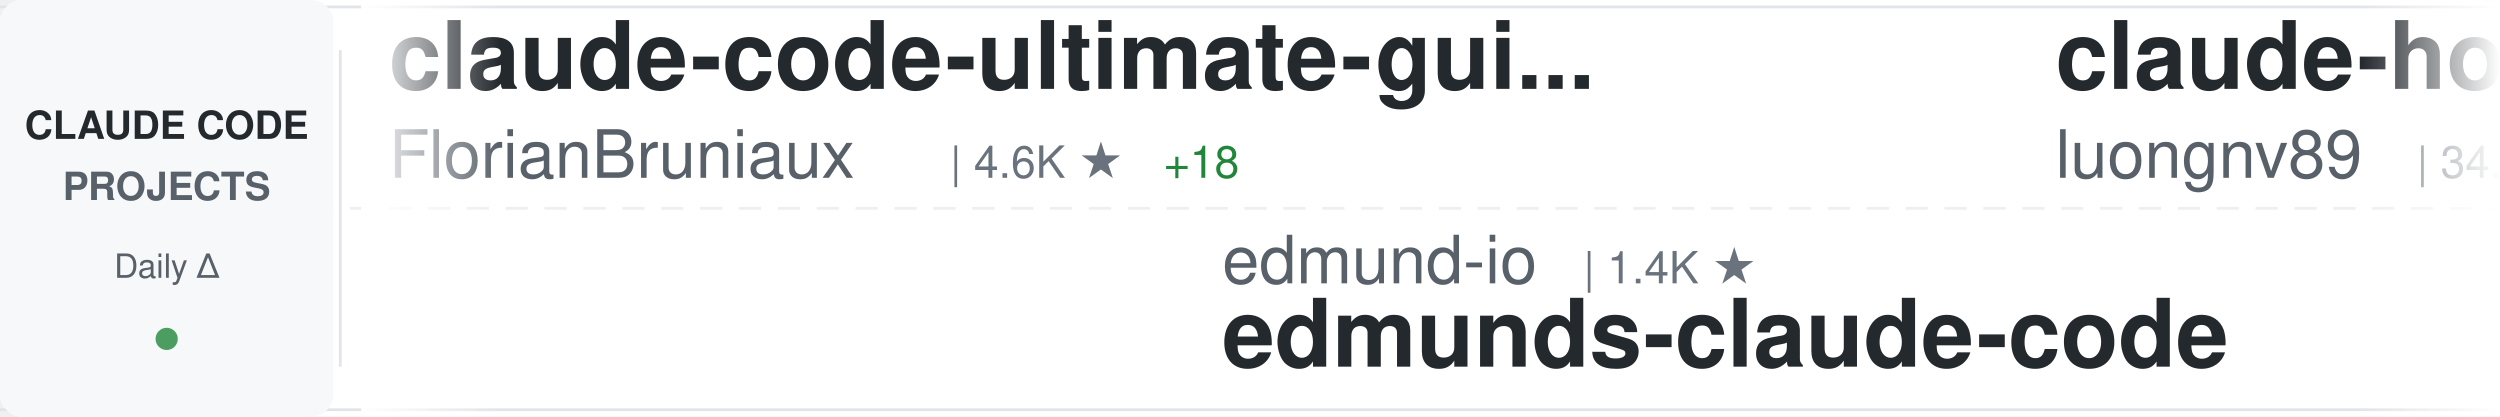
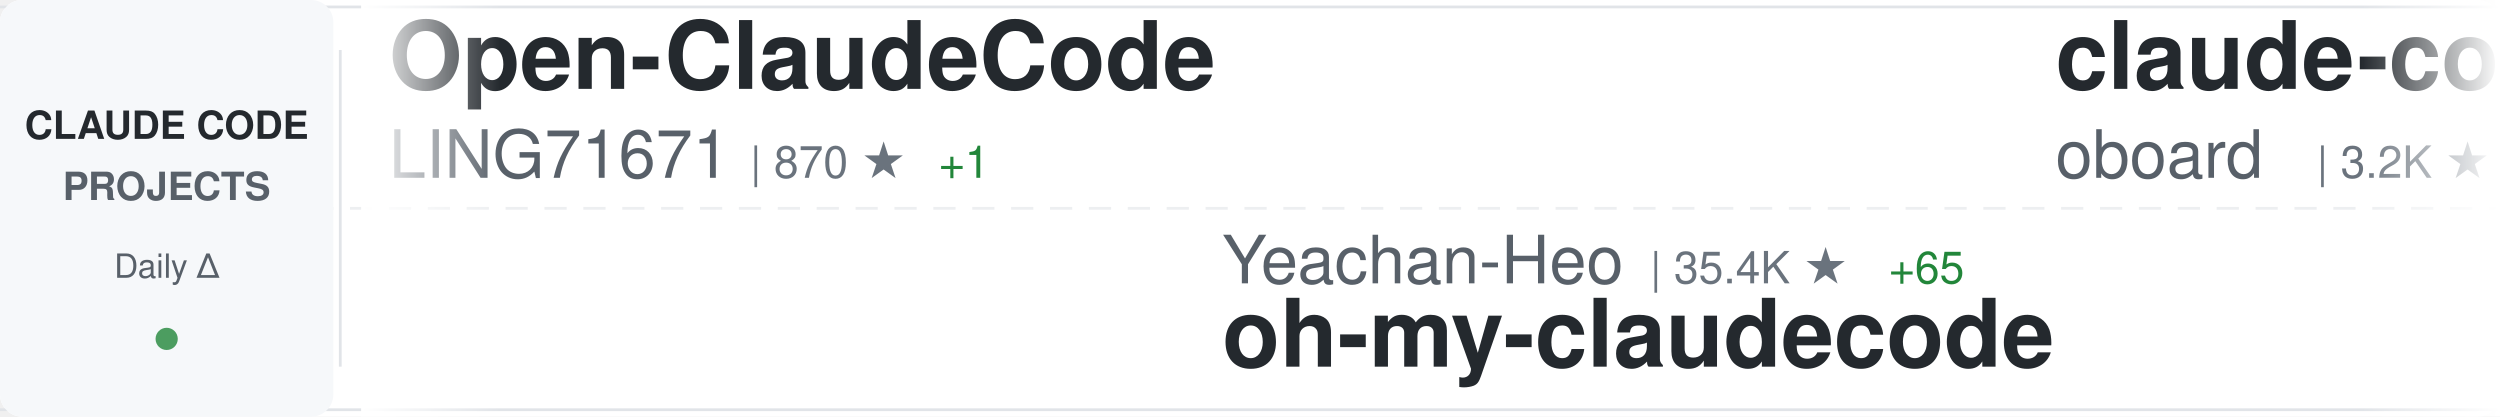
<svg xmlns="http://www.w3.org/2000/svg" width="900" height="150">
  <defs>
    <linearGradient id="awesomeLeftFade" x1="0%" y1="0%" x2="100%" y2="0%">
      <stop offset="0%" style="stop-color:#ffffff;stop-opacity:1" />
      <stop offset="100%" style="stop-color:#ffffff;stop-opacity:0" />
    </linearGradient>
    <linearGradient id="awesomeRightFade" x1="0%" y1="0%" x2="100%" y2="0%">
      <stop offset="0%" style="stop-color:#ffffff;stop-opacity:0" />
      <stop offset="100%" style="stop-color:#ffffff;stop-opacity:1" />
    </linearGradient>
  </defs>
  <rect width="900" height="150" fill="#ffffff" rx="8" />
  <rect x="0" y="2" width="900" height="1" fill="#e1e4e8" />
  <rect x="0" y="147" width="900" height="1" fill="#e1e4e8" />
  <line x1="0" y1="75" x2="900" y2="75" stroke="#e1e4e8" stroke-width="1" stroke-dasharray="8 6" opacity="0.6" />
  <rect x="0" y="0" width="120" height="150" fill="#f6f8fa" rx="8" />
  <text x="60" y="50" font-family="-apple-system, BlinkMacSystemFont, 'Segoe UI', Helvetica, Arial, sans-serif" font-size="14" font-weight="600" fill="#24292e" text-anchor="middle">CLAUDE CODE</text>
  <text x="60" y="72" font-family="-apple-system, BlinkMacSystemFont, 'Segoe UI', Helvetica, Arial, sans-serif" font-size="14" font-weight="600" fill="#586069" text-anchor="middle">PROJECTS</text>
  <text x="60" y="100" font-family="-apple-system, BlinkMacSystemFont, 'Segoe UI', Helvetica, Arial, sans-serif" font-size="12" font-weight="500" fill="#586069" text-anchor="middle">Daily Δ</text>
  <circle cx="60" cy="122" r="4" fill="#22863a" opacity="0.8" />
  <rect x="122" y="18" width="1" height="114" fill="#e1e4e8" />
  <clipPath id="awesomeTickerClip">
    <rect x="130" y="0" width="770" height="150" />
  </clipPath>
  <g clip-path="url(#awesomeTickerClip)">
    <g id="awesomeTickerItems">
      <animateTransform attributeName="transform" attributeType="XML" type="translate" from="0 0" to="-3000 0" dur="54s" repeatCount="indefinite" />
      <g transform="translate(0, 0)">
-         <text x="140" y="32" font-family="-apple-system, BlinkMacSystemFont, 'Segoe UI', Helvetica, Arial, sans-serif" font-size="34" font-weight="600" fill="#24292e">claude-code-ultimate-gui...</text>
-         <text x="140" y="64" font-family="-apple-system, BlinkMacSystemFont, 'Segoe UI', Helvetica, Arial, sans-serif" font-size="24" font-weight="400" fill="#586069">FlorianBruniaux</text>
-         <text x="342" y="64" font-family="-apple-system, BlinkMacSystemFont, 'Segoe UI', Helvetica, Arial, sans-serif" font-size="16" font-weight="500" fill="#6a737d">| 4.6K ★</text>
-         <text x="419" y="64" font-family="-apple-system, BlinkMacSystemFont, 'Segoe UI', Helvetica, Arial, sans-serif" font-size="16" font-weight="500" fill="#22863a"> +18</text>
+         <text x="140" y="32" font-family="-apple-system, BlinkMacSystemFont, 'Segoe UI', Helvetica, Arial, sans-serif" font-size="34" font-weight="600" fill="#24292e">Open-ClaudeCode</text>
+         <text x="140" y="64" font-family="-apple-system, BlinkMacSystemFont, 'Segoe UI', Helvetica, Arial, sans-serif" font-size="24" font-weight="400" fill="#586069">LING71671</text>
+         <text x="270" y="64" font-family="-apple-system, BlinkMacSystemFont, 'Segoe UI', Helvetica, Arial, sans-serif" font-size="16" font-weight="500" fill="#6a737d">| 870 ★</text>
+         <text x="338" y="64" font-family="-apple-system, BlinkMacSystemFont, 'Segoe UI', Helvetica, Arial, sans-serif" font-size="16" font-weight="500" fill="#22863a"> +1</text>
      </g>
      <g transform="translate(300, 0)">
-         <text x="140" y="102" font-family="-apple-system, BlinkMacSystemFont, 'Segoe UI', Helvetica, Arial, sans-serif" font-size="24" font-weight="400" fill="#586069">edmund-io</text>
-         <text x="270" y="102" font-family="-apple-system, BlinkMacSystemFont, 'Segoe UI', Helvetica, Arial, sans-serif" font-size="16" font-weight="500" fill="#6a737d">| 1.4K ★</text>
-         <text x="140" y="132" font-family="-apple-system, BlinkMacSystemFont, 'Segoe UI', Helvetica, Arial, sans-serif" font-size="34" font-weight="600" fill="#24292e">edmunds-claude-code</text>
+         <text x="140" y="102" font-family="-apple-system, BlinkMacSystemFont, 'Segoe UI', Helvetica, Arial, sans-serif" font-size="24" font-weight="400" fill="#586069">Yeachan-Heo</text>
+         <text x="294" y="102" font-family="-apple-system, BlinkMacSystemFont, 'Segoe UI', Helvetica, Arial, sans-serif" font-size="16" font-weight="500" fill="#6a737d">| 35.4K ★</text>
+         <text x="380" y="102" font-family="-apple-system, BlinkMacSystemFont, 'Segoe UI', Helvetica, Arial, sans-serif" font-size="16" font-weight="500" fill="#22863a"> +65</text>
+         <text x="140" y="132" font-family="-apple-system, BlinkMacSystemFont, 'Segoe UI', Helvetica, Arial, sans-serif" font-size="34" font-weight="600" fill="#24292e">oh-my-claudecode</text>
      </g>
      <g transform="translate(600, 0)">
-         <text x="140" y="32" font-family="-apple-system, BlinkMacSystemFont, 'Segoe UI', Helvetica, Arial, sans-serif" font-size="34" font-weight="600" fill="#24292e">claude-howto</text>
-         <text x="140" y="64" font-family="-apple-system, BlinkMacSystemFont, 'Segoe UI', Helvetica, Arial, sans-serif" font-size="24" font-weight="400" fill="#586069">luongnv89</text>
-         <text x="270" y="64" font-family="-apple-system, BlinkMacSystemFont, 'Segoe UI', Helvetica, Arial, sans-serif" font-size="16" font-weight="500" fill="#6a737d">| 34.7K ★</text>
-         <text x="356" y="64" font-family="-apple-system, BlinkMacSystemFont, 'Segoe UI', Helvetica, Arial, sans-serif" font-size="16" font-weight="500" fill="#22863a"> +84</text>
+         <text x="140" y="32" font-family="-apple-system, BlinkMacSystemFont, 'Segoe UI', Helvetica, Arial, sans-serif" font-size="34" font-weight="600" fill="#24292e">claude-code-rev</text>
+         <text x="140" y="64" font-family="-apple-system, BlinkMacSystemFont, 'Segoe UI', Helvetica, Arial, sans-serif" font-size="24" font-weight="400" fill="#586069">oboard</text>
+         <text x="234" y="64" font-family="-apple-system, BlinkMacSystemFont, 'Segoe UI', Helvetica, Arial, sans-serif" font-size="16" font-weight="500" fill="#6a737d">| 3.2K ★</text>
+         <text x="311" y="64" font-family="-apple-system, BlinkMacSystemFont, 'Segoe UI', Helvetica, Arial, sans-serif" font-size="16" font-weight="500" fill="#22863a"> +6</text>
      </g>
      <g transform="translate(900, 0)">
-         <text x="140" y="102" font-family="-apple-system, BlinkMacSystemFont, 'Segoe UI', Helvetica, Arial, sans-serif" font-size="24" font-weight="400" fill="#586069">AICoderTudou</text>
-         <text x="306" y="102" font-family="-apple-system, BlinkMacSystemFont, 'Segoe UI', Helvetica, Arial, sans-serif" font-size="16" font-weight="500" fill="#6a737d">| 501 ★</text>
-         <text x="140" y="132" font-family="-apple-system, BlinkMacSystemFont, 'Segoe UI', Helvetica, Arial, sans-serif" font-size="34" font-weight="600" fill="#24292e">claude-code-tudou</text>
+         <text x="140" y="102" font-family="-apple-system, BlinkMacSystemFont, 'Segoe UI', Helvetica, Arial, sans-serif" font-size="24" font-weight="400" fill="#586069">ghuntley</text>
+         <text x="258" y="102" font-family="-apple-system, BlinkMacSystemFont, 'Segoe UI', Helvetica, Arial, sans-serif" font-size="16" font-weight="500" fill="#6a737d">| 981 ★</text>
+         <text x="326" y="102" font-family="-apple-system, BlinkMacSystemFont, 'Segoe UI', Helvetica, Arial, sans-serif" font-size="16" font-weight="500" fill="#22863a"> +1</text>
+         <text x="140" y="132" font-family="-apple-system, BlinkMacSystemFont, 'Segoe UI', Helvetica, Arial, sans-serif" font-size="34" font-weight="600" fill="#24292e">claude-code-source-code-...</text>
      </g>
      <g transform="translate(1200, 0)">
-         <text x="140" y="32" font-family="-apple-system, BlinkMacSystemFont, 'Segoe UI', Helvetica, Arial, sans-serif" font-size="34" font-weight="600" fill="#24292e">sc-claude-code-files</text>
-         <text x="140" y="64" font-family="-apple-system, BlinkMacSystemFont, 'Segoe UI', Helvetica, Arial, sans-serif" font-size="24" font-weight="400" fill="#586069">https-deeplearning-ai</text>
-         <text x="414" y="64" font-family="-apple-system, BlinkMacSystemFont, 'Segoe UI', Helvetica, Arial, sans-serif" font-size="16" font-weight="500" fill="#6a737d">| 522 ★</text>
+         <text x="140" y="32" font-family="-apple-system, BlinkMacSystemFont, 'Segoe UI', Helvetica, Arial, sans-serif" font-size="34" font-weight="600" fill="#24292e">claude-code-tudou</text>
+         <text x="140" y="64" font-family="-apple-system, BlinkMacSystemFont, 'Segoe UI', Helvetica, Arial, sans-serif" font-size="24" font-weight="400" fill="#586069">AICoderTudou</text>
+         <text x="306" y="64" font-family="-apple-system, BlinkMacSystemFont, 'Segoe UI', Helvetica, Arial, sans-serif" font-size="16" font-weight="500" fill="#6a737d">| 501 ★</text>
      </g>
      <g transform="translate(1500, 0)">
-         <text x="140" y="102" font-family="-apple-system, BlinkMacSystemFont, 'Segoe UI', Helvetica, Arial, sans-serif" font-size="24" font-weight="400" fill="#586069">Donchitos</text>
-         <text x="270" y="102" font-family="-apple-system, BlinkMacSystemFont, 'Segoe UI', Helvetica, Arial, sans-serif" font-size="16" font-weight="500" fill="#6a737d">| 20.5K ★</text>
-         <text x="356" y="102" font-family="-apple-system, BlinkMacSystemFont, 'Segoe UI', Helvetica, Arial, sans-serif" font-size="16" font-weight="500" fill="#22863a"> +59</text>
-         <text x="140" y="132" font-family="-apple-system, BlinkMacSystemFont, 'Segoe UI', Helvetica, Arial, sans-serif" font-size="34" font-weight="600" fill="#24292e">Claude-Code-Game-Studios</text>
+         <text x="140" y="102" font-family="-apple-system, BlinkMacSystemFont, 'Segoe UI', Helvetica, Arial, sans-serif" font-size="24" font-weight="400" fill="#586069">davila7</text>
+         <text x="246" y="102" font-family="-apple-system, BlinkMacSystemFont, 'Segoe UI', Helvetica, Arial, sans-serif" font-size="16" font-weight="500" fill="#6a737d">| 27.7K ★</text>
+         <text x="332" y="102" font-family="-apple-system, BlinkMacSystemFont, 'Segoe UI', Helvetica, Arial, sans-serif" font-size="16" font-weight="500" fill="#22863a"> +20</text>
+         <text x="140" y="132" font-family="-apple-system, BlinkMacSystemFont, 'Segoe UI', Helvetica, Arial, sans-serif" font-size="34" font-weight="600" fill="#24292e">claude-code-templates</text>
      </g>
      <g transform="translate(1800, 0)">
-         <text x="140" y="32" font-family="-apple-system, BlinkMacSystemFont, 'Segoe UI', Helvetica, Arial, sans-serif" font-size="34" font-weight="600" fill="#24292e">claude-code-prompts</text>
-         <text x="140" y="64" font-family="-apple-system, BlinkMacSystemFont, 'Segoe UI', Helvetica, Arial, sans-serif" font-size="24" font-weight="400" fill="#586069">repowise-dev</text>
-         <text x="306" y="64" font-family="-apple-system, BlinkMacSystemFont, 'Segoe UI', Helvetica, Arial, sans-serif" font-size="16" font-weight="500" fill="#6a737d">| 1.1K ★</text>
-         <text x="383" y="64" font-family="-apple-system, BlinkMacSystemFont, 'Segoe UI', Helvetica, Arial, sans-serif" font-size="16" font-weight="500" fill="#22863a"> +1</text>
+         <text x="140" y="32" font-family="-apple-system, BlinkMacSystemFont, 'Segoe UI', Helvetica, Arial, sans-serif" font-size="34" font-weight="600" fill="#24292e">claude-code-engineering</text>
+         <text x="140" y="64" font-family="-apple-system, BlinkMacSystemFont, 'Segoe UI', Helvetica, Arial, sans-serif" font-size="24" font-weight="400" fill="#586069">huangjia2019</text>
+         <text x="306" y="64" font-family="-apple-system, BlinkMacSystemFont, 'Segoe UI', Helvetica, Arial, sans-serif" font-size="16" font-weight="500" fill="#6a737d">| 745 ★</text>
+         <text x="374" y="64" font-family="-apple-system, BlinkMacSystemFont, 'Segoe UI', Helvetica, Arial, sans-serif" font-size="16" font-weight="500" fill="#22863a"> +3</text>
      </g>
      <g transform="translate(2100, 0)">
-         <text x="140" y="102" font-family="-apple-system, BlinkMacSystemFont, 'Segoe UI', Helvetica, Arial, sans-serif" font-size="24" font-weight="400" fill="#586069">disler</text>
-         <text x="234" y="102" font-family="-apple-system, BlinkMacSystemFont, 'Segoe UI', Helvetica, Arial, sans-serif" font-size="16" font-weight="500" fill="#6a737d">| 3.7K ★</text>
-         <text x="311" y="102" font-family="-apple-system, BlinkMacSystemFont, 'Segoe UI', Helvetica, Arial, sans-serif" font-size="16" font-weight="500" fill="#22863a"> +1</text>
-         <text x="140" y="132" font-family="-apple-system, BlinkMacSystemFont, 'Segoe UI', Helvetica, Arial, sans-serif" font-size="34" font-weight="600" fill="#24292e">claude-code-hooks-master...</text>
+         <text x="140" y="102" font-family="-apple-system, BlinkMacSystemFont, 'Segoe UI', Helvetica, Arial, sans-serif" font-size="24" font-weight="400" fill="#586069">anthropics</text>
+         <text x="282" y="102" font-family="-apple-system, BlinkMacSystemFont, 'Segoe UI', Helvetica, Arial, sans-serif" font-size="16" font-weight="500" fill="#6a737d">| 853 ★</text>
+         <text x="350" y="102" font-family="-apple-system, BlinkMacSystemFont, 'Segoe UI', Helvetica, Arial, sans-serif" font-size="16" font-weight="500" fill="#22863a"> +2</text>
+         <text x="140" y="132" font-family="-apple-system, BlinkMacSystemFont, 'Segoe UI', Helvetica, Arial, sans-serif" font-size="34" font-weight="600" fill="#24292e">claude-code-base-action</text>
      </g>
      <g transform="translate(2400, 0)">
-         <text x="140" y="32" font-family="-apple-system, BlinkMacSystemFont, 'Segoe UI', Helvetica, Arial, sans-serif" font-size="34" font-weight="600" fill="#24292e">claude-code-sub-agents</text>
-         <text x="140" y="64" font-family="-apple-system, BlinkMacSystemFont, 'Segoe UI', Helvetica, Arial, sans-serif" font-size="24" font-weight="400" fill="#586069">lst97</text>
-         <text x="222" y="64" font-family="-apple-system, BlinkMacSystemFont, 'Segoe UI', Helvetica, Arial, sans-serif" font-size="16" font-weight="500" fill="#6a737d">| 1.6K ★</text>
-         <text x="299" y="64" font-family="-apple-system, BlinkMacSystemFont, 'Segoe UI', Helvetica, Arial, sans-serif" font-size="16" font-weight="500" fill="#22863a"> +1</text>
+         <text x="140" y="32" font-family="-apple-system, BlinkMacSystemFont, 'Segoe UI', Helvetica, Arial, sans-serif" font-size="34" font-weight="600" fill="#24292e">claude-code-from-scratch</text>
+         <text x="140" y="64" font-family="-apple-system, BlinkMacSystemFont, 'Segoe UI', Helvetica, Arial, sans-serif" font-size="24" font-weight="400" fill="#586069">Windy3f3f3f3f</text>
+         <text x="318" y="64" font-family="-apple-system, BlinkMacSystemFont, 'Segoe UI', Helvetica, Arial, sans-serif" font-size="16" font-weight="500" fill="#6a737d">| 1.3K ★</text>
+         <text x="395" y="64" font-family="-apple-system, BlinkMacSystemFont, 'Segoe UI', Helvetica, Arial, sans-serif" font-size="16" font-weight="500" fill="#22863a"> +5</text>
      </g>
      <g transform="translate(2700, 0)">
-         <text x="140" y="102" font-family="-apple-system, BlinkMacSystemFont, 'Segoe UI', Helvetica, Arial, sans-serif" font-size="24" font-weight="400" fill="#586069">ChinaSiro</text>
-         <text x="270" y="102" font-family="-apple-system, BlinkMacSystemFont, 'Segoe UI', Helvetica, Arial, sans-serif" font-size="16" font-weight="500" fill="#6a737d">| 9.3K ★</text>
-         <text x="347" y="102" font-family="-apple-system, BlinkMacSystemFont, 'Segoe UI', Helvetica, Arial, sans-serif" font-size="16" font-weight="500" fill="#22863a"> +3</text>
-         <text x="140" y="132" font-family="-apple-system, BlinkMacSystemFont, 'Segoe UI', Helvetica, Arial, sans-serif" font-size="34" font-weight="600" fill="#24292e">claude-code-sourcemap</text>
+         <text x="140" y="102" font-family="-apple-system, BlinkMacSystemFont, 'Segoe UI', Helvetica, Arial, sans-serif" font-size="24" font-weight="400" fill="#586069">hangsman</text>
+         <text x="258" y="102" font-family="-apple-system, BlinkMacSystemFont, 'Segoe UI', Helvetica, Arial, sans-serif" font-size="16" font-weight="500" fill="#6a737d">| 781 ★</text>
+         <text x="140" y="132" font-family="-apple-system, BlinkMacSystemFont, 'Segoe UI', Helvetica, Arial, sans-serif" font-size="34" font-weight="600" fill="#24292e">claude-code-source</text>
      </g>
      <g transform="translate(3000, 0)">
-         <text x="140" y="32" font-family="-apple-system, BlinkMacSystemFont, 'Segoe UI', Helvetica, Arial, sans-serif" font-size="34" font-weight="600" fill="#24292e">claude-code-ultimate-gui...</text>
-         <text x="140" y="64" font-family="-apple-system, BlinkMacSystemFont, 'Segoe UI', Helvetica, Arial, sans-serif" font-size="24" font-weight="400" fill="#586069">FlorianBruniaux</text>
-         <text x="342" y="64" font-family="-apple-system, BlinkMacSystemFont, 'Segoe UI', Helvetica, Arial, sans-serif" font-size="16" font-weight="500" fill="#6a737d">| 4.6K ★</text>
-         <text x="419" y="64" font-family="-apple-system, BlinkMacSystemFont, 'Segoe UI', Helvetica, Arial, sans-serif" font-size="16" font-weight="500" fill="#22863a"> +18</text>
+         <text x="140" y="32" font-family="-apple-system, BlinkMacSystemFont, 'Segoe UI', Helvetica, Arial, sans-serif" font-size="34" font-weight="600" fill="#24292e">Open-ClaudeCode</text>
+         <text x="140" y="64" font-family="-apple-system, BlinkMacSystemFont, 'Segoe UI', Helvetica, Arial, sans-serif" font-size="24" font-weight="400" fill="#586069">LING71671</text>
+         <text x="270" y="64" font-family="-apple-system, BlinkMacSystemFont, 'Segoe UI', Helvetica, Arial, sans-serif" font-size="16" font-weight="500" fill="#6a737d">| 870 ★</text>
+         <text x="338" y="64" font-family="-apple-system, BlinkMacSystemFont, 'Segoe UI', Helvetica, Arial, sans-serif" font-size="16" font-weight="500" fill="#22863a"> +1</text>
      </g>
      <g transform="translate(3300, 0)">
-         <text x="140" y="102" font-family="-apple-system, BlinkMacSystemFont, 'Segoe UI', Helvetica, Arial, sans-serif" font-size="24" font-weight="400" fill="#586069">edmund-io</text>
-         <text x="270" y="102" font-family="-apple-system, BlinkMacSystemFont, 'Segoe UI', Helvetica, Arial, sans-serif" font-size="16" font-weight="500" fill="#6a737d">| 1.4K ★</text>
-         <text x="140" y="132" font-family="-apple-system, BlinkMacSystemFont, 'Segoe UI', Helvetica, Arial, sans-serif" font-size="34" font-weight="600" fill="#24292e">edmunds-claude-code</text>
+         <text x="140" y="102" font-family="-apple-system, BlinkMacSystemFont, 'Segoe UI', Helvetica, Arial, sans-serif" font-size="24" font-weight="400" fill="#586069">Yeachan-Heo</text>
+         <text x="294" y="102" font-family="-apple-system, BlinkMacSystemFont, 'Segoe UI', Helvetica, Arial, sans-serif" font-size="16" font-weight="500" fill="#6a737d">| 35.4K ★</text>
+         <text x="380" y="102" font-family="-apple-system, BlinkMacSystemFont, 'Segoe UI', Helvetica, Arial, sans-serif" font-size="16" font-weight="500" fill="#22863a"> +65</text>
+         <text x="140" y="132" font-family="-apple-system, BlinkMacSystemFont, 'Segoe UI', Helvetica, Arial, sans-serif" font-size="34" font-weight="600" fill="#24292e">oh-my-claudecode</text>
      </g>
      <g transform="translate(3600, 0)">
-         <text x="140" y="32" font-family="-apple-system, BlinkMacSystemFont, 'Segoe UI', Helvetica, Arial, sans-serif" font-size="34" font-weight="600" fill="#24292e">claude-howto</text>
-         <text x="140" y="64" font-family="-apple-system, BlinkMacSystemFont, 'Segoe UI', Helvetica, Arial, sans-serif" font-size="24" font-weight="400" fill="#586069">luongnv89</text>
-         <text x="270" y="64" font-family="-apple-system, BlinkMacSystemFont, 'Segoe UI', Helvetica, Arial, sans-serif" font-size="16" font-weight="500" fill="#6a737d">| 34.7K ★</text>
-         <text x="356" y="64" font-family="-apple-system, BlinkMacSystemFont, 'Segoe UI', Helvetica, Arial, sans-serif" font-size="16" font-weight="500" fill="#22863a"> +84</text>
+         <text x="140" y="32" font-family="-apple-system, BlinkMacSystemFont, 'Segoe UI', Helvetica, Arial, sans-serif" font-size="34" font-weight="600" fill="#24292e">claude-code-rev</text>
+         <text x="140" y="64" font-family="-apple-system, BlinkMacSystemFont, 'Segoe UI', Helvetica, Arial, sans-serif" font-size="24" font-weight="400" fill="#586069">oboard</text>
+         <text x="234" y="64" font-family="-apple-system, BlinkMacSystemFont, 'Segoe UI', Helvetica, Arial, sans-serif" font-size="16" font-weight="500" fill="#6a737d">| 3.2K ★</text>
+         <text x="311" y="64" font-family="-apple-system, BlinkMacSystemFont, 'Segoe UI', Helvetica, Arial, sans-serif" font-size="16" font-weight="500" fill="#22863a"> +6</text>
      </g>
      <g transform="translate(3900, 0)">
-         <text x="140" y="102" font-family="-apple-system, BlinkMacSystemFont, 'Segoe UI', Helvetica, Arial, sans-serif" font-size="24" font-weight="400" fill="#586069">AICoderTudou</text>
-         <text x="306" y="102" font-family="-apple-system, BlinkMacSystemFont, 'Segoe UI', Helvetica, Arial, sans-serif" font-size="16" font-weight="500" fill="#6a737d">| 501 ★</text>
-         <text x="140" y="132" font-family="-apple-system, BlinkMacSystemFont, 'Segoe UI', Helvetica, Arial, sans-serif" font-size="34" font-weight="600" fill="#24292e">claude-code-tudou</text>
+         <text x="140" y="102" font-family="-apple-system, BlinkMacSystemFont, 'Segoe UI', Helvetica, Arial, sans-serif" font-size="24" font-weight="400" fill="#586069">ghuntley</text>
+         <text x="258" y="102" font-family="-apple-system, BlinkMacSystemFont, 'Segoe UI', Helvetica, Arial, sans-serif" font-size="16" font-weight="500" fill="#6a737d">| 981 ★</text>
+         <text x="326" y="102" font-family="-apple-system, BlinkMacSystemFont, 'Segoe UI', Helvetica, Arial, sans-serif" font-size="16" font-weight="500" fill="#22863a"> +1</text>
+         <text x="140" y="132" font-family="-apple-system, BlinkMacSystemFont, 'Segoe UI', Helvetica, Arial, sans-serif" font-size="34" font-weight="600" fill="#24292e">claude-code-source-code-...</text>
      </g>
    </g>
  </g>
  <rect x="130" y="0" width="50" height="150" fill="url(#awesomeLeftFade)" />
  <rect x="850" y="0" width="50" height="150" fill="url(#awesomeRightFade)" />
</svg>
